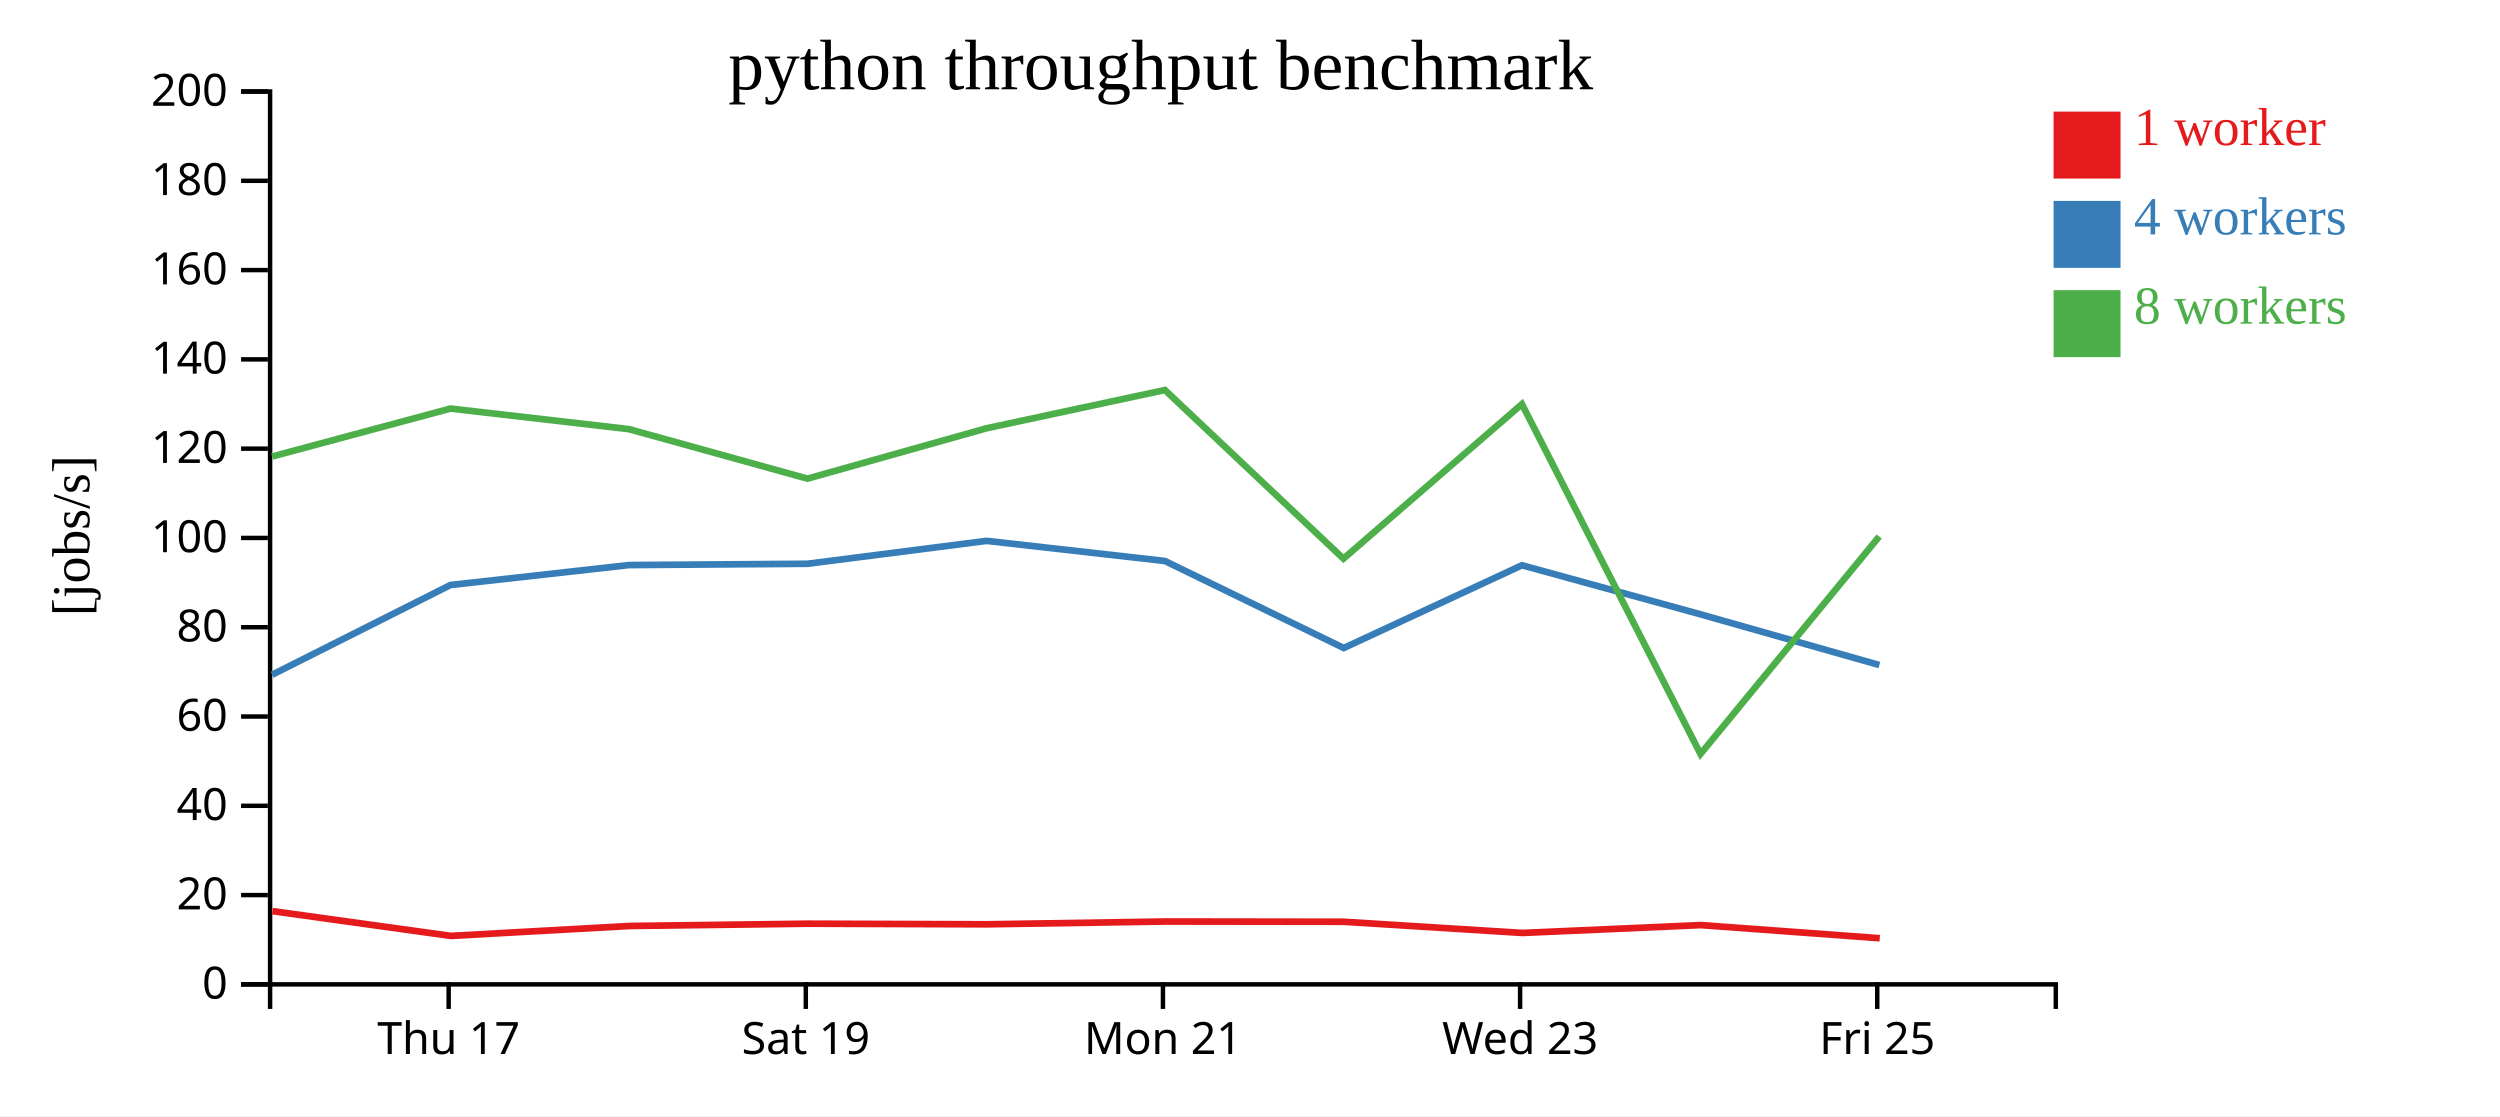
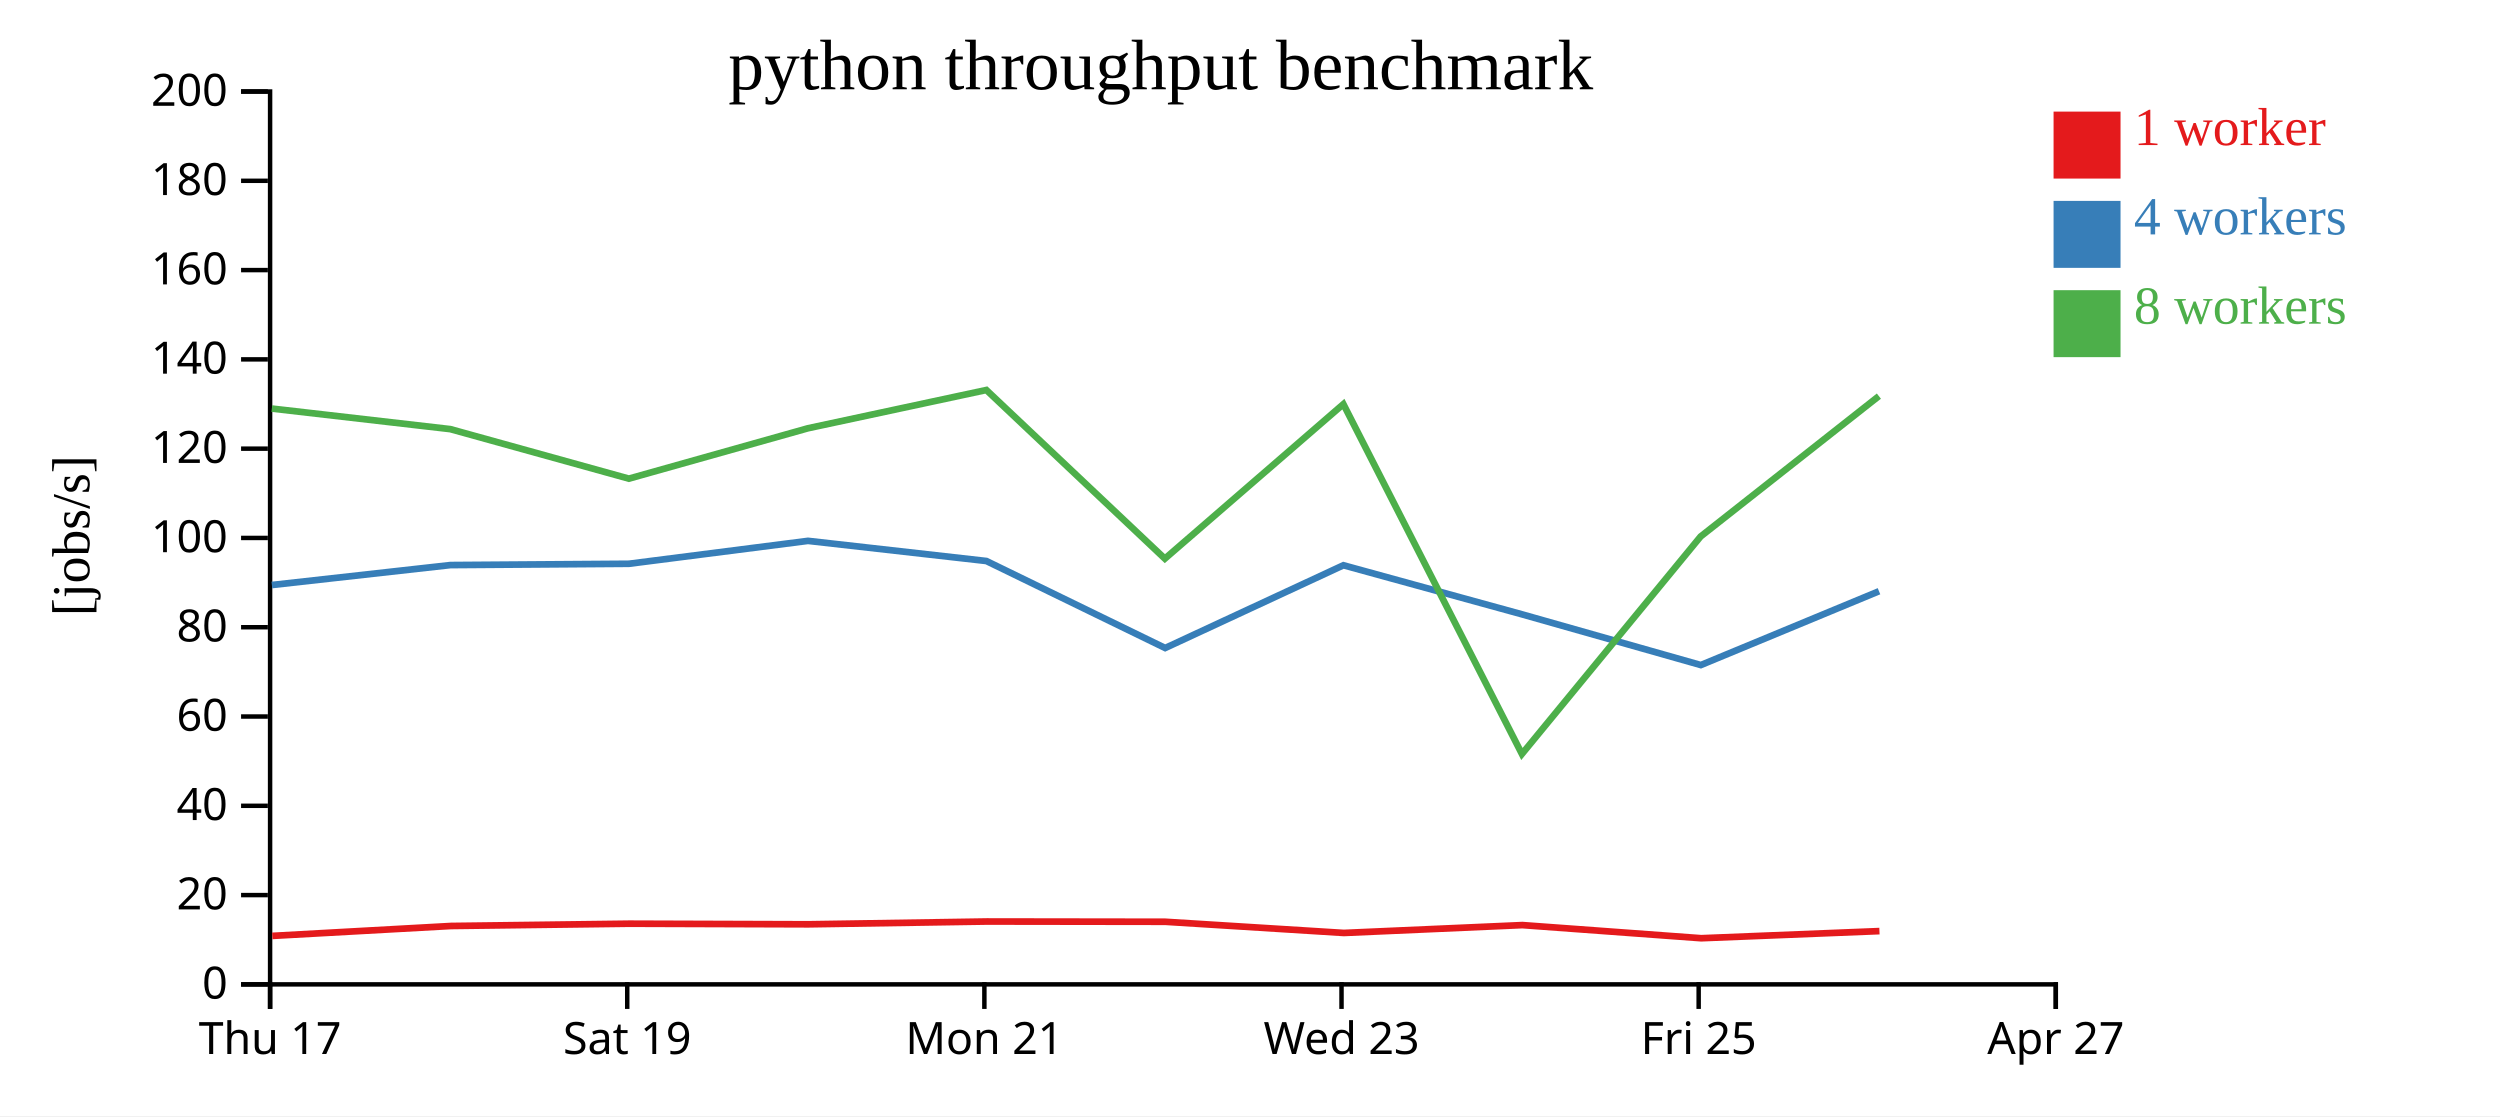
<svg xmlns="http://www.w3.org/2000/svg" width="560" height="250">
  <rect width="100%" height="100%" fill="white" />
  <g transform="translate(60,20)">
    <g transform="translate(0,200)" fill="none" font-size="10" font-family="sans-serif" text-anchor="middle">
      <path class="domain" stroke="currentColor" d="M0.5,6V0.5H400.5V6" />
-       <g class="tick" opacity="1" transform="translate(40.5,0)">
+       <g class="tick" opacity="1" transform="translate(0.5,0)">
        <line stroke="currentColor" y2="6" />
        <text fill="currentColor" y="9" dy="0.71em">Thu 17</text>
      </g>
-       <g class="tick" opacity="1" transform="translate(120.5,0)">
+       <g class="tick" opacity="1" transform="translate(80.5,0)">
        <line stroke="currentColor" y2="6" />
        <text fill="currentColor" y="9" dy="0.71em">Sat 19</text>
      </g>
-       <g class="tick" opacity="1" transform="translate(200.5,0)">
+       <g class="tick" opacity="1" transform="translate(160.5,0)">
        <line stroke="currentColor" y2="6" />
        <text fill="currentColor" y="9" dy="0.71em">Mon 21</text>
      </g>
-       <g class="tick" opacity="1" transform="translate(280.5,0)">
+       <g class="tick" opacity="1" transform="translate(240.5,0)">
        <line stroke="currentColor" y2="6" />
        <text fill="currentColor" y="9" dy="0.71em">Wed 23</text>
      </g>
-       <g class="tick" opacity="1" transform="translate(360.5,0)">
+       <g class="tick" opacity="1" transform="translate(320.5,0)">
        <line stroke="currentColor" y2="6" />
        <text fill="currentColor" y="9" dy="0.71em">Fri 25</text>
+       </g>
+       <g class="tick" opacity="1" transform="translate(400.5,0)">
+         <line stroke="currentColor" y2="6" />
+         <text fill="currentColor" y="9" dy="0.71em">Apr 27</text>
      </g>
    </g>
    <g fill="none" font-size="10" font-family="sans-serif" text-anchor="end">
      <path class="domain" stroke="currentColor" d="M-6,200.5H0.5V0.5H-6" />
      <g class="tick" opacity="1" transform="translate(0,200.5)">
        <line stroke="currentColor" x2="-6" />
        <text fill="currentColor" x="-9" dy="0.32em">0</text>
      </g>
      <g class="tick" opacity="1" transform="translate(0,180.5)">
        <line stroke="currentColor" x2="-6" />
        <text fill="currentColor" x="-9" dy="0.32em">20</text>
      </g>
      <g class="tick" opacity="1" transform="translate(0,160.5)">
        <line stroke="currentColor" x2="-6" />
        <text fill="currentColor" x="-9" dy="0.32em">40</text>
      </g>
      <g class="tick" opacity="1" transform="translate(0,140.5)">
        <line stroke="currentColor" x2="-6" />
        <text fill="currentColor" x="-9" dy="0.32em">60</text>
      </g>
      <g class="tick" opacity="1" transform="translate(0,120.5)">
        <line stroke="currentColor" x2="-6" />
        <text fill="currentColor" x="-9" dy="0.32em">80</text>
      </g>
      <g class="tick" opacity="1" transform="translate(0,100.5)">
        <line stroke="currentColor" x2="-6" />
        <text fill="currentColor" x="-9" dy="0.32em">100</text>
      </g>
      <g class="tick" opacity="1" transform="translate(0,80.5)">
        <line stroke="currentColor" x2="-6" />
        <text fill="currentColor" x="-9" dy="0.32em">120</text>
      </g>
      <g class="tick" opacity="1" transform="translate(0,60.5)">
        <line stroke="currentColor" x2="-6" />
        <text fill="currentColor" x="-9" dy="0.32em">140</text>
      </g>
      <g class="tick" opacity="1" transform="translate(0,40.5)">
        <line stroke="currentColor" x2="-6" />
        <text fill="currentColor" x="-9" dy="0.32em">160</text>
      </g>
      <g class="tick" opacity="1" transform="translate(0,20.5)">
        <line stroke="currentColor" x2="-6" />
        <text fill="currentColor" x="-9" dy="0.32em">180</text>
      </g>
      <g class="tick" opacity="1" transform="translate(0,0.5)">
        <line stroke="currentColor" x2="-6" />
        <text fill="currentColor" x="-9" dy="0.32em">200</text>
      </g>
    </g>
    <text text-anchor="middle" style="font-size: 12px" transform="rotate(-90)" y="-40" x="-100">[jobs/s]</text>
    <text text-anchor="middle" style="font-size: 16px" y="0" x="200">python throughput benchmark</text>
-     <path class="line" fill="none" stroke="#e41a1c" stroke-width="1.5" d="M1.025,184.095L40.994,189.641L81.033,187.42L120.952,186.909L161.078,187.043L201.053,186.419L241.016,186.477L281.023,188.98L321.01,187.221L361.069,190.163" />
-     <path class="line" fill="none" stroke="#377eb8" stroke-width="1.5" d="M0.946,131.145L40.898,111.043L80.889,106.577L120.878,106.285L160.989,101.153L200.945,105.666L240.996,125.153L280.923,106.618L320.901,117.605L360.983,128.974" />
-     <path class="line" fill="none" stroke="#4daf4a" stroke-width="1.5" d="M0.951,82.261L40.891,71.52L80.868,76.125L120.865,87.218L160.986,75.931L200.941,67.362L240.93,105.141L280.915,70.522L320.909,148.893L360.937,100.18" />
+     <path class="line" fill="none" stroke="#e41a1c" stroke-width="1.5" d="M0.994,189.641L41.033,187.42L80.952,186.909L121.078,187.043L161.053,186.419L201.016,186.477L241.023,188.98L281.01,187.221L321.069,190.163L360.997,188.566" />
+     <path class="line" fill="none" stroke="#377eb8" stroke-width="1.5" d="M0.898,111.043L40.889,106.577L80.878,106.285L120.989,101.153L160.945,105.666L200.996,125.153L240.923,106.618L280.901,117.605L320.983,128.974L360.896,112.434" />
+     <path class="line" fill="none" stroke="#4daf4a" stroke-width="1.5" d="M0.891,71.52L40.868,76.125L80.865,87.218L120.986,75.931L160.941,67.362L200.93,105.141L240.915,70.522L280.909,148.893L320.937,100.18L360.871,68.732" />
    <rect class="dot" x="400" y="5" width="15" height="15" style="fill: #e41a1c;" />
    <rect class="dot" x="400" y="25" width="15" height="15" style="fill: #377eb8;" />
    <rect class="dot" x="400" y="45" width="15" height="15" style="fill: #4daf4a;" />
    <text class="label" x="418" y="12.5" style="fill: #e41a1c; alignment-baseline: middle;" text-anchor="left">1 worker</text>
    <text class="label" x="418" y="32.5" style="fill: #377eb8; alignment-baseline: middle;" text-anchor="left">4 workers</text>
    <text class="label" x="418" y="52.5" style="fill: #4daf4a; alignment-baseline: middle;" text-anchor="left">8 workers</text>
  </g>
</svg>
